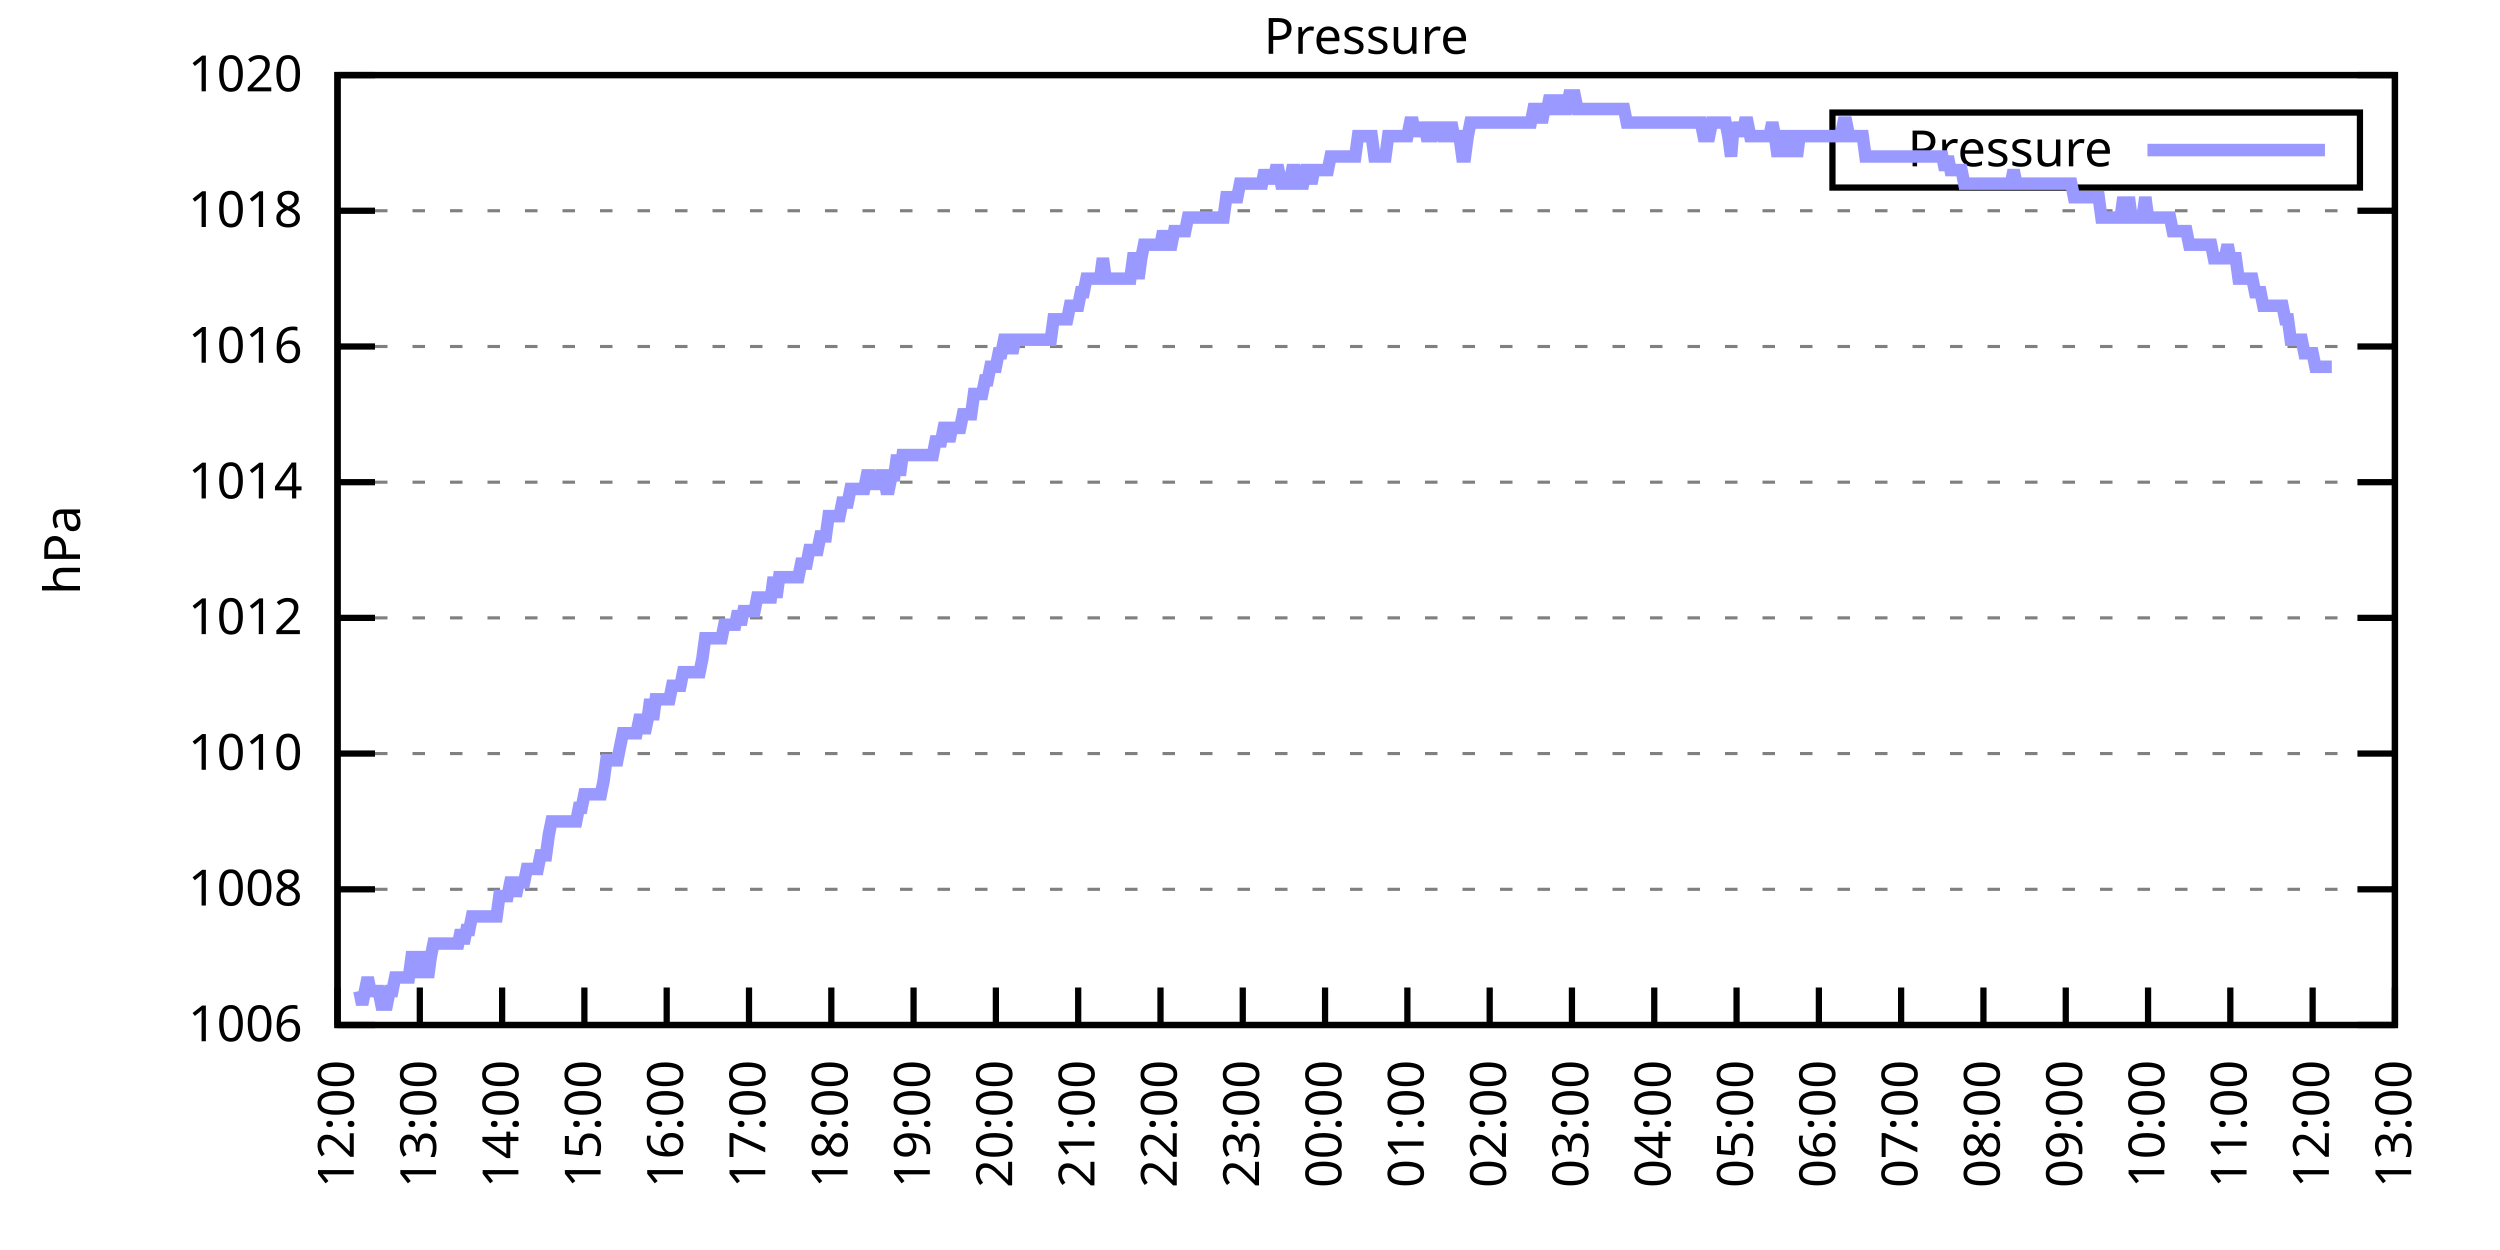
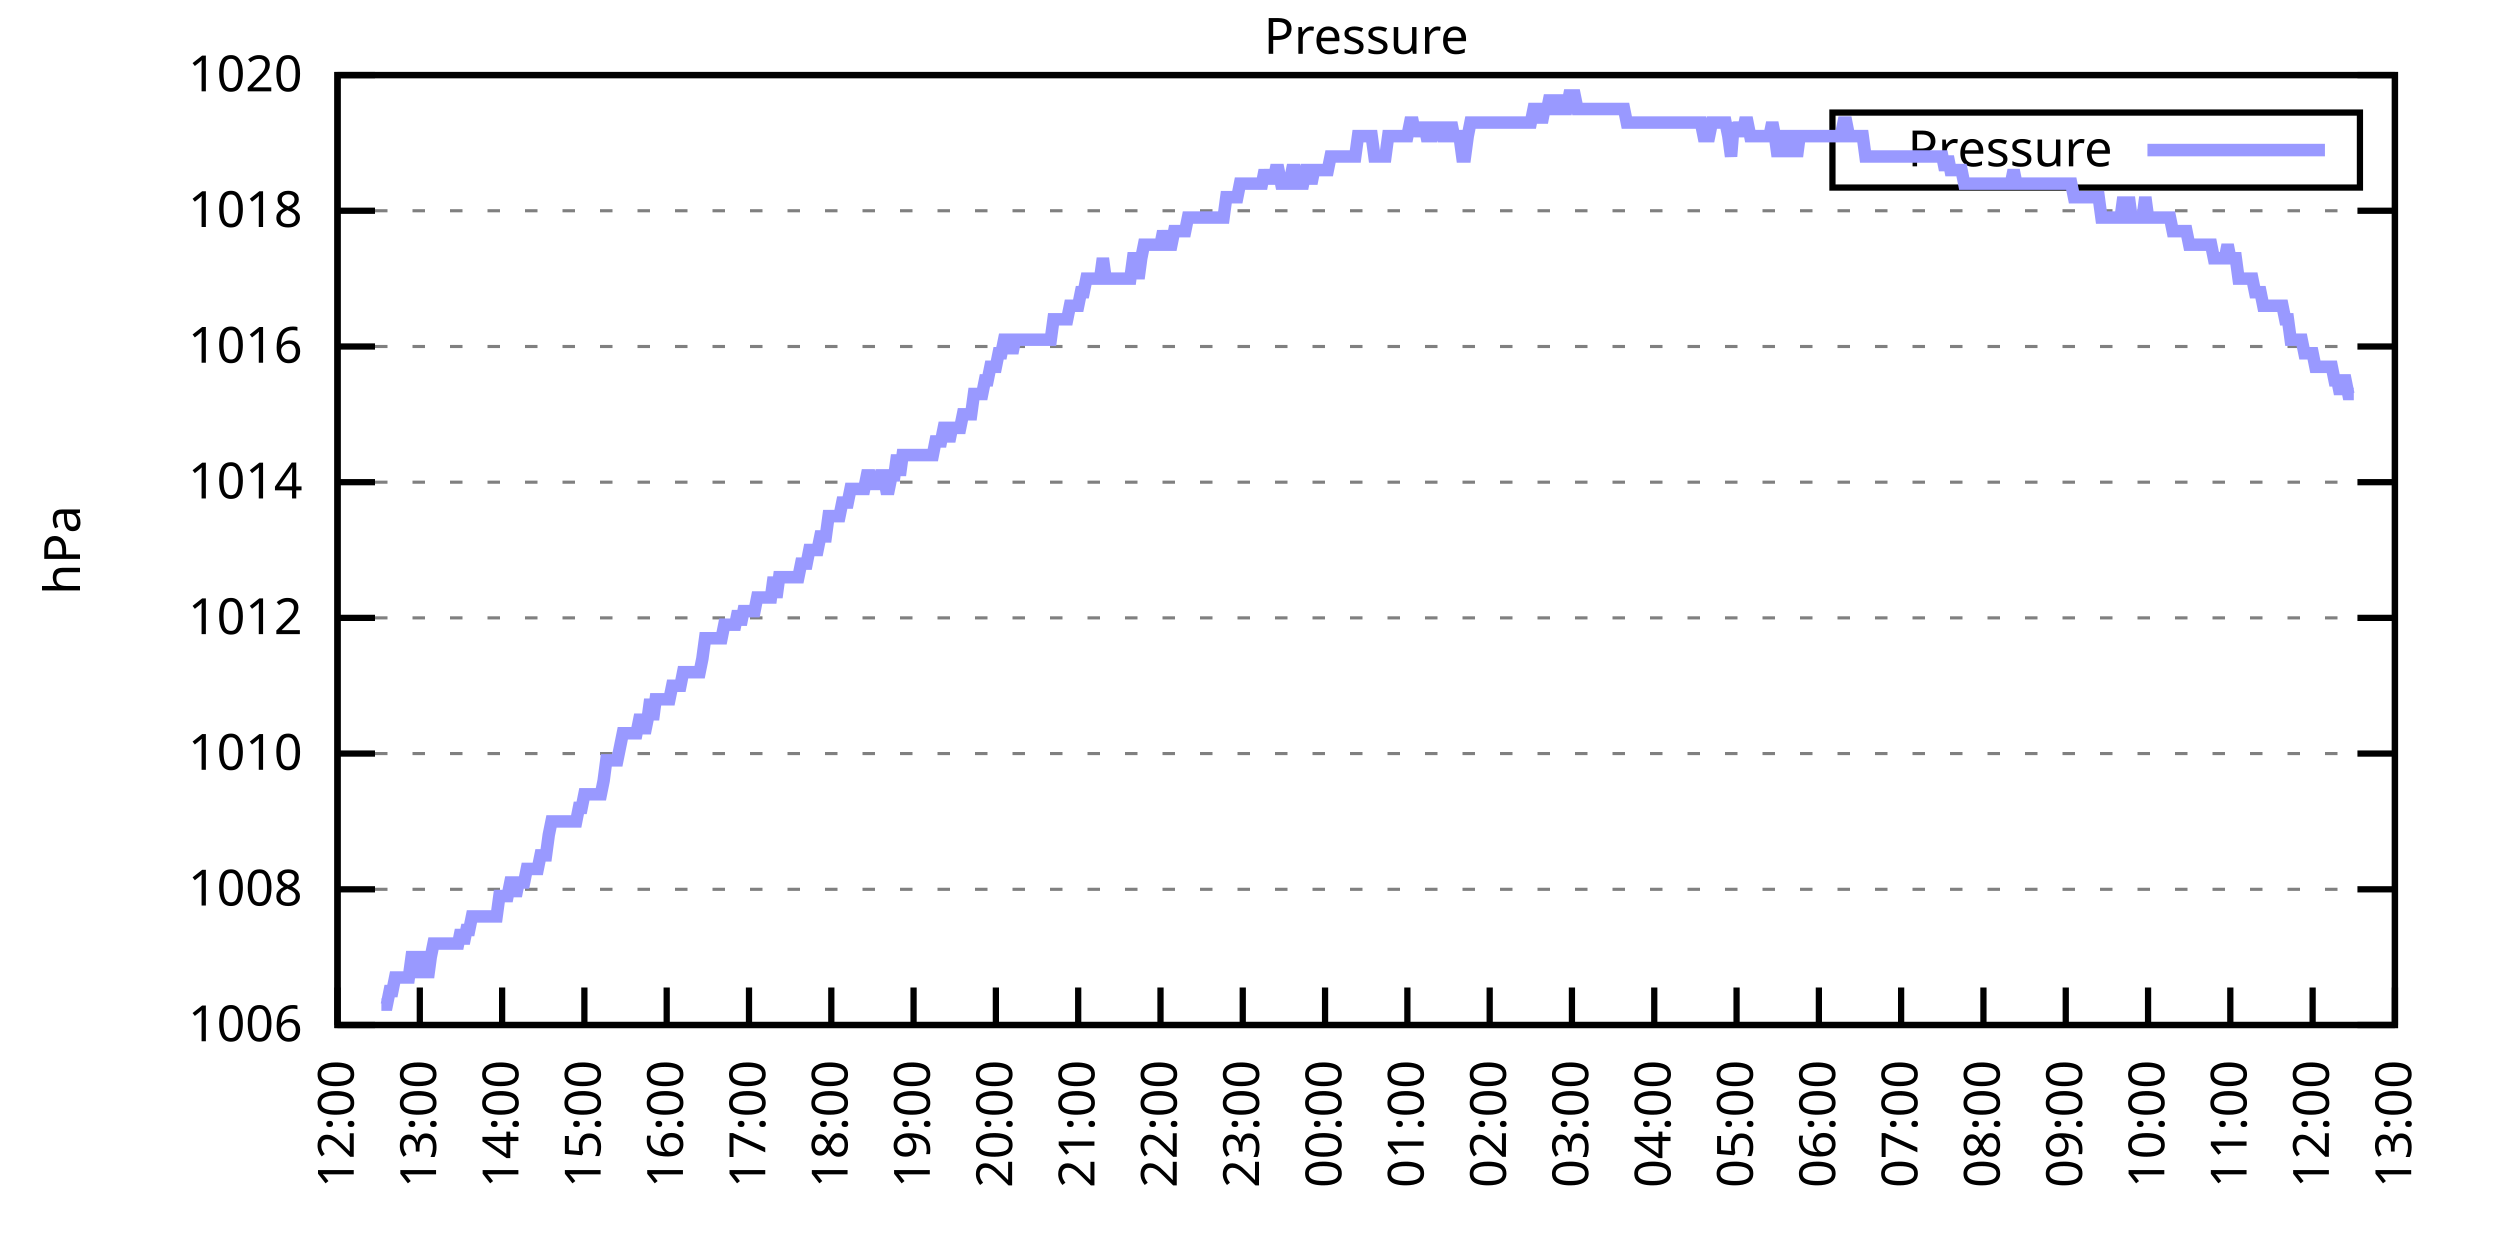
<svg xmlns="http://www.w3.org/2000/svg" xmlns:xlink="http://www.w3.org/1999/xlink" width="400" height="200" viewBox="0 0 400 200">
  <g id="gnuplot_canvas">
    <rect x="0" y="0" width="400" height="200" fill="none" />
    <defs>
      <circle id="gpDot" r="0.5" stroke-width="0.5" stroke="currentColor" />
      <path id="gpPt0" stroke-width="0.333" stroke="currentColor" d="M-1,0 h2 M0,-1 v2" />
      <path id="gpPt1" stroke-width="0.333" stroke="currentColor" d="M-1,-1 L1,1 M1,-1 L-1,1" />
      <path id="gpPt2" stroke-width="0.333" stroke="currentColor" d="M-1,0 L1,0 M0,-1 L0,1 M-1,-1 L1,1 M-1,1 L1,-1" />
      <rect id="gpPt3" stroke-width="0.333" stroke="currentColor" x="-1" y="-1" width="2" height="2" />
      <rect id="gpPt4" stroke-width="0.333" stroke="currentColor" fill="currentColor" x="-1" y="-1" width="2" height="2" />
      <circle id="gpPt5" stroke-width="0.333" stroke="currentColor" cx="0" cy="0" r="1" />
      <use xlink:href="#gpPt5" id="gpPt6" fill="currentColor" stroke="none" />
      <path id="gpPt7" stroke-width="0.333" stroke="currentColor" d="M0,-1.33 L-1.33,0.67 L1.33,0.67 z" />
      <use xlink:href="#gpPt7" id="gpPt8" fill="currentColor" stroke="none" />
      <use xlink:href="#gpPt7" id="gpPt9" stroke="currentColor" transform="rotate(180)" />
      <use xlink:href="#gpPt9" id="gpPt10" fill="currentColor" stroke="none" />
      <use xlink:href="#gpPt3" id="gpPt11" stroke="currentColor" transform="rotate(45)" />
      <use xlink:href="#gpPt11" id="gpPt12" fill="currentColor" stroke="none" />
      <path id="gpPt13" stroke-width="0.333" stroke="currentColor" d="M0,1.330 L1.265,0.411 L0.782,-1.067 L-0.782,-1.076 L-1.265,0.411 z" />
      <use xlink:href="#gpPt13" id="gpPt14" fill="currentColor" stroke="none" />
      <filter id="textbox" filterUnits="objectBoundingBox" x="0" y="0" height="1" width="1">
        <feFlood flood-color="white" flood-opacity="1" result="bgnd" />
        <feComposite in="SourceGraphic" in2="bgnd" operator="atop" />
      </filter>
      <filter id="greybox" filterUnits="objectBoundingBox" x="0" y="0" height="1" width="1">
        <feFlood flood-color="lightgrey" flood-opacity="1" result="grey" />
        <feComposite in="SourceGraphic" in2="grey" operator="atop" />
      </filter>
    </defs>
    <g fill="none" color="white" stroke="currentColor" stroke-width="1.00" stroke-linecap="butt" stroke-linejoin="miter">
</g>
    <g fill="none" color="black" stroke="currentColor" stroke-width="1.00" stroke-linecap="butt" stroke-linejoin="miter">
      <g stroke="none" shape-rendering="crispEdges">
        <polygon fill="rgb(255, 255, 255)" points="54.00,164.00 383.18,164.00 383.18,12.02 54.00,12.02 " />
      </g>
    </g>
    <g fill="none" color="black" stroke="currentColor" stroke-width="1.00" stroke-linecap="butt" stroke-linejoin="miter">
</g>
    <g fill="none" color="black" stroke="black" stroke-width="0.50" stroke-linecap="butt" stroke-linejoin="miter">
</g>
    <g fill="none" color="gray" stroke="currentColor" stroke-width="0.50" stroke-linecap="butt" stroke-linejoin="miter">
      <path stroke="gray" stroke-dasharray="2,4" class="gridline" d="M54.00,164.00 L383.19,164.00  " />
    </g>
    <g fill="none" color="gray" stroke="gray" stroke-width="1.00" stroke-linecap="butt" stroke-linejoin="miter">
</g>
    <g fill="none" color="black" stroke="currentColor" stroke-width="1.00" stroke-linecap="butt" stroke-linejoin="miter">
      <path stroke="black" d="M54.00,164.00 L60.00,164.00 M383.19,164.00 L377.19,164.00  " />
      <g transform="translate(48.40,166.60)" stroke="none" fill="black" font-family="Sans" font-size="8.00" text-anchor="end">
        <text>
          <tspan font-family="Sans"> 1006</tspan>
        </text>
      </g>
    </g>
    <g fill="none" color="black" stroke="currentColor" stroke-width="1.00" stroke-linecap="butt" stroke-linejoin="miter">
</g>
    <g fill="none" color="black" stroke="black" stroke-width="0.50" stroke-linecap="butt" stroke-linejoin="miter">
</g>
    <g fill="none" color="gray" stroke="currentColor" stroke-width="0.50" stroke-linecap="butt" stroke-linejoin="miter">
      <path stroke="gray" stroke-dasharray="2,4" class="gridline" d="M54.00,142.29 L383.19,142.29  " />
    </g>
    <g fill="none" color="gray" stroke="gray" stroke-width="1.00" stroke-linecap="butt" stroke-linejoin="miter">
</g>
    <g fill="none" color="black" stroke="currentColor" stroke-width="1.00" stroke-linecap="butt" stroke-linejoin="miter">
      <path stroke="black" d="M54.00,142.29 L60.00,142.29 M383.19,142.29 L377.19,142.29  " />
      <g transform="translate(48.40,144.89)" stroke="none" fill="black" font-family="Sans" font-size="8.00" text-anchor="end">
        <text>
          <tspan font-family="Sans"> 1008</tspan>
        </text>
      </g>
    </g>
    <g fill="none" color="black" stroke="currentColor" stroke-width="1.00" stroke-linecap="butt" stroke-linejoin="miter">
</g>
    <g fill="none" color="black" stroke="black" stroke-width="0.50" stroke-linecap="butt" stroke-linejoin="miter">
</g>
    <g fill="none" color="gray" stroke="currentColor" stroke-width="0.50" stroke-linecap="butt" stroke-linejoin="miter">
      <path stroke="gray" stroke-dasharray="2,4" class="gridline" d="M54.00,120.57 L383.19,120.57  " />
    </g>
    <g fill="none" color="gray" stroke="gray" stroke-width="1.00" stroke-linecap="butt" stroke-linejoin="miter">
</g>
    <g fill="none" color="black" stroke="currentColor" stroke-width="1.00" stroke-linecap="butt" stroke-linejoin="miter">
      <path stroke="black" d="M54.00,120.57 L60.00,120.57 M383.19,120.57 L377.19,120.57  " />
      <g transform="translate(48.40,123.17)" stroke="none" fill="black" font-family="Sans" font-size="8.00" text-anchor="end">
        <text>
          <tspan font-family="Sans"> 1010</tspan>
        </text>
      </g>
    </g>
    <g fill="none" color="black" stroke="currentColor" stroke-width="1.00" stroke-linecap="butt" stroke-linejoin="miter">
</g>
    <g fill="none" color="black" stroke="black" stroke-width="0.50" stroke-linecap="butt" stroke-linejoin="miter">
</g>
    <g fill="none" color="gray" stroke="currentColor" stroke-width="0.50" stroke-linecap="butt" stroke-linejoin="miter">
      <path stroke="gray" stroke-dasharray="2,4" class="gridline" d="M54.00,98.86 L383.19,98.86  " />
    </g>
    <g fill="none" color="gray" stroke="gray" stroke-width="1.00" stroke-linecap="butt" stroke-linejoin="miter">
</g>
    <g fill="none" color="black" stroke="currentColor" stroke-width="1.00" stroke-linecap="butt" stroke-linejoin="miter">
      <path stroke="black" d="M54.00,98.86 L60.00,98.86 M383.19,98.86 L377.19,98.86  " />
      <g transform="translate(48.40,101.46)" stroke="none" fill="black" font-family="Sans" font-size="8.00" text-anchor="end">
        <text>
          <tspan font-family="Sans"> 1012</tspan>
        </text>
      </g>
    </g>
    <g fill="none" color="black" stroke="currentColor" stroke-width="1.00" stroke-linecap="butt" stroke-linejoin="miter">
</g>
    <g fill="none" color="black" stroke="black" stroke-width="0.50" stroke-linecap="butt" stroke-linejoin="miter">
</g>
    <g fill="none" color="gray" stroke="currentColor" stroke-width="0.50" stroke-linecap="butt" stroke-linejoin="miter">
      <path stroke="gray" stroke-dasharray="2,4" class="gridline" d="M54.00,77.15 L383.19,77.15  " />
    </g>
    <g fill="none" color="gray" stroke="gray" stroke-width="1.00" stroke-linecap="butt" stroke-linejoin="miter">
</g>
    <g fill="none" color="black" stroke="currentColor" stroke-width="1.00" stroke-linecap="butt" stroke-linejoin="miter">
      <path stroke="black" d="M54.00,77.15 L60.00,77.15 M383.19,77.15 L377.19,77.15  " />
      <g transform="translate(48.40,79.75)" stroke="none" fill="black" font-family="Sans" font-size="8.00" text-anchor="end">
        <text>
          <tspan font-family="Sans"> 1014</tspan>
        </text>
      </g>
    </g>
    <g fill="none" color="black" stroke="currentColor" stroke-width="1.00" stroke-linecap="butt" stroke-linejoin="miter">
</g>
    <g fill="none" color="black" stroke="black" stroke-width="0.50" stroke-linecap="butt" stroke-linejoin="miter">
</g>
    <g fill="none" color="gray" stroke="currentColor" stroke-width="0.50" stroke-linecap="butt" stroke-linejoin="miter">
      <path stroke="gray" stroke-dasharray="2,4" class="gridline" d="M54.00,55.44 L383.19,55.44  " />
    </g>
    <g fill="none" color="gray" stroke="gray" stroke-width="1.00" stroke-linecap="butt" stroke-linejoin="miter">
</g>
    <g fill="none" color="black" stroke="currentColor" stroke-width="1.00" stroke-linecap="butt" stroke-linejoin="miter">
      <path stroke="black" d="M54.00,55.44 L60.00,55.44 M383.19,55.44 L377.19,55.44  " />
      <g transform="translate(48.40,58.04)" stroke="none" fill="black" font-family="Sans" font-size="8.00" text-anchor="end">
        <text>
          <tspan font-family="Sans"> 1016</tspan>
        </text>
      </g>
    </g>
    <g fill="none" color="black" stroke="currentColor" stroke-width="1.00" stroke-linecap="butt" stroke-linejoin="miter">
</g>
    <g fill="none" color="black" stroke="black" stroke-width="0.50" stroke-linecap="butt" stroke-linejoin="miter">
</g>
    <g fill="none" color="gray" stroke="currentColor" stroke-width="0.50" stroke-linecap="butt" stroke-linejoin="miter">
      <path stroke="gray" stroke-dasharray="2,4" class="gridline" d="M54.00,33.72 L383.19,33.72  " />
    </g>
    <g fill="none" color="gray" stroke="gray" stroke-width="1.00" stroke-linecap="butt" stroke-linejoin="miter">
</g>
    <g fill="none" color="black" stroke="currentColor" stroke-width="1.00" stroke-linecap="butt" stroke-linejoin="miter">
      <path stroke="black" d="M54.00,33.72 L60.00,33.72 M383.19,33.72 L377.19,33.72  " />
      <g transform="translate(48.40,36.32)" stroke="none" fill="black" font-family="Sans" font-size="8.00" text-anchor="end">
        <text>
          <tspan font-family="Sans"> 1018</tspan>
        </text>
      </g>
    </g>
    <g fill="none" color="black" stroke="currentColor" stroke-width="1.00" stroke-linecap="butt" stroke-linejoin="miter">
</g>
    <g fill="none" color="black" stroke="black" stroke-width="0.50" stroke-linecap="butt" stroke-linejoin="miter">
</g>
    <g fill="none" color="gray" stroke="currentColor" stroke-width="0.50" stroke-linecap="butt" stroke-linejoin="miter">
      <path stroke="gray" stroke-dasharray="2,4" class="gridline" d="M54.00,12.01 L383.19,12.01  " />
    </g>
    <g fill="none" color="gray" stroke="gray" stroke-width="1.00" stroke-linecap="butt" stroke-linejoin="miter">
</g>
    <g fill="none" color="black" stroke="currentColor" stroke-width="1.00" stroke-linecap="butt" stroke-linejoin="miter">
      <path stroke="black" d="M54.00,12.01 L60.00,12.01 M383.19,12.01 L377.19,12.01  " />
      <g transform="translate(48.40,14.61)" stroke="none" fill="black" font-family="Sans" font-size="8.00" text-anchor="end">
        <text>
          <tspan font-family="Sans"> 1020</tspan>
        </text>
      </g>
    </g>
    <g fill="none" color="black" stroke="currentColor" stroke-width="1.00" stroke-linecap="butt" stroke-linejoin="miter">
      <path stroke="black" d="M54.00,164.00 L54.00,158.00  " />
      <g transform="translate(56.60,169.60) rotate(270.00)" stroke="none" fill="black" font-family="Sans" font-size="8.00" text-anchor="end">
        <text>
          <tspan font-family="Sans">12:00</tspan>
        </text>
      </g>
    </g>
    <g fill="none" color="black" stroke="currentColor" stroke-width="1.00" stroke-linecap="butt" stroke-linejoin="miter">
      <path stroke="black" d="M67.17,164.00 L67.17,158.00  " />
      <g transform="translate(69.77,169.60) rotate(270.00)" stroke="none" fill="black" font-family="Sans" font-size="8.00" text-anchor="end">
        <text>
          <tspan font-family="Sans">13:00</tspan>
        </text>
      </g>
    </g>
    <g fill="none" color="black" stroke="currentColor" stroke-width="1.00" stroke-linecap="butt" stroke-linejoin="miter">
      <path stroke="black" d="M80.34,164.00 L80.34,158.00  " />
      <g transform="translate(82.94,169.60) rotate(270.00)" stroke="none" fill="black" font-family="Sans" font-size="8.00" text-anchor="end">
        <text>
          <tspan font-family="Sans">14:00</tspan>
        </text>
      </g>
    </g>
    <g fill="none" color="black" stroke="currentColor" stroke-width="1.00" stroke-linecap="butt" stroke-linejoin="miter">
      <path stroke="black" d="M93.50,164.00 L93.50,158.00  " />
      <g transform="translate(96.10,169.60) rotate(270.00)" stroke="none" fill="black" font-family="Sans" font-size="8.00" text-anchor="end">
        <text>
          <tspan font-family="Sans">15:00</tspan>
        </text>
      </g>
    </g>
    <g fill="none" color="black" stroke="currentColor" stroke-width="1.00" stroke-linecap="butt" stroke-linejoin="miter">
      <path stroke="black" d="M106.67,164.00 L106.67,158.00  " />
      <g transform="translate(109.27,169.60) rotate(270.00)" stroke="none" fill="black" font-family="Sans" font-size="8.00" text-anchor="end">
        <text>
          <tspan font-family="Sans">16:00</tspan>
        </text>
      </g>
    </g>
    <g fill="none" color="black" stroke="currentColor" stroke-width="1.00" stroke-linecap="butt" stroke-linejoin="miter">
      <path stroke="black" d="M119.84,164.00 L119.84,158.00  " />
      <g transform="translate(122.44,169.60) rotate(270.00)" stroke="none" fill="black" font-family="Sans" font-size="8.00" text-anchor="end">
        <text>
          <tspan font-family="Sans">17:00</tspan>
        </text>
      </g>
    </g>
    <g fill="none" color="black" stroke="currentColor" stroke-width="1.00" stroke-linecap="butt" stroke-linejoin="miter">
      <path stroke="black" d="M133.01,164.00 L133.01,158.00  " />
      <g transform="translate(135.61,169.60) rotate(270.00)" stroke="none" fill="black" font-family="Sans" font-size="8.00" text-anchor="end">
        <text>
          <tspan font-family="Sans">18:00</tspan>
        </text>
      </g>
    </g>
    <g fill="none" color="black" stroke="currentColor" stroke-width="1.00" stroke-linecap="butt" stroke-linejoin="miter">
      <path stroke="black" d="M146.17,164.00 L146.17,158.00  " />
      <g transform="translate(148.77,169.60) rotate(270.00)" stroke="none" fill="black" font-family="Sans" font-size="8.00" text-anchor="end">
        <text>
          <tspan font-family="Sans">19:00</tspan>
        </text>
      </g>
    </g>
    <g fill="none" color="black" stroke="currentColor" stroke-width="1.00" stroke-linecap="butt" stroke-linejoin="miter">
      <path stroke="black" d="M159.34,164.00 L159.34,158.00  " />
      <g transform="translate(161.94,169.60) rotate(270.00)" stroke="none" fill="black" font-family="Sans" font-size="8.00" text-anchor="end">
        <text>
          <tspan font-family="Sans">20:00</tspan>
        </text>
      </g>
    </g>
    <g fill="none" color="black" stroke="currentColor" stroke-width="1.00" stroke-linecap="butt" stroke-linejoin="miter">
      <path stroke="black" d="M172.51,164.00 L172.51,158.00  " />
      <g transform="translate(175.11,169.60) rotate(270.00)" stroke="none" fill="black" font-family="Sans" font-size="8.00" text-anchor="end">
        <text>
          <tspan font-family="Sans">21:00</tspan>
        </text>
      </g>
    </g>
    <g fill="none" color="black" stroke="currentColor" stroke-width="1.00" stroke-linecap="butt" stroke-linejoin="miter">
      <path stroke="black" d="M185.68,164.00 L185.68,158.00  " />
      <g transform="translate(188.28,169.60) rotate(270.00)" stroke="none" fill="black" font-family="Sans" font-size="8.00" text-anchor="end">
        <text>
          <tspan font-family="Sans">22:00</tspan>
        </text>
      </g>
    </g>
    <g fill="none" color="black" stroke="currentColor" stroke-width="1.00" stroke-linecap="butt" stroke-linejoin="miter">
      <path stroke="black" d="M198.84,164.00 L198.84,158.00  " />
      <g transform="translate(201.44,169.60) rotate(270.00)" stroke="none" fill="black" font-family="Sans" font-size="8.00" text-anchor="end">
        <text>
          <tspan font-family="Sans">23:00</tspan>
        </text>
      </g>
    </g>
    <g fill="none" color="black" stroke="currentColor" stroke-width="1.00" stroke-linecap="butt" stroke-linejoin="miter">
      <path stroke="black" d="M212.01,164.00 L212.01,158.00  " />
      <g transform="translate(214.61,169.60) rotate(270.00)" stroke="none" fill="black" font-family="Sans" font-size="8.00" text-anchor="end">
        <text>
          <tspan font-family="Sans">00:00</tspan>
        </text>
      </g>
    </g>
    <g fill="none" color="black" stroke="currentColor" stroke-width="1.00" stroke-linecap="butt" stroke-linejoin="miter">
      <path stroke="black" d="M225.18,164.00 L225.18,158.00  " />
      <g transform="translate(227.78,169.60) rotate(270.00)" stroke="none" fill="black" font-family="Sans" font-size="8.00" text-anchor="end">
        <text>
          <tspan font-family="Sans">01:00</tspan>
        </text>
      </g>
    </g>
    <g fill="none" color="black" stroke="currentColor" stroke-width="1.00" stroke-linecap="butt" stroke-linejoin="miter">
      <path stroke="black" d="M238.35,164.00 L238.35,158.00  " />
      <g transform="translate(240.95,169.60) rotate(270.00)" stroke="none" fill="black" font-family="Sans" font-size="8.00" text-anchor="end">
        <text>
          <tspan font-family="Sans">02:00</tspan>
        </text>
      </g>
    </g>
    <g fill="none" color="black" stroke="currentColor" stroke-width="1.00" stroke-linecap="butt" stroke-linejoin="miter">
      <path stroke="black" d="M251.51,164.00 L251.51,158.00  " />
      <g transform="translate(254.11,169.60) rotate(270.00)" stroke="none" fill="black" font-family="Sans" font-size="8.00" text-anchor="end">
        <text>
          <tspan font-family="Sans">03:00</tspan>
        </text>
      </g>
    </g>
    <g fill="none" color="black" stroke="currentColor" stroke-width="1.00" stroke-linecap="butt" stroke-linejoin="miter">
      <path stroke="black" d="M264.68,164.00 L264.68,158.00  " />
      <g transform="translate(267.28,169.60) rotate(270.00)" stroke="none" fill="black" font-family="Sans" font-size="8.00" text-anchor="end">
        <text>
          <tspan font-family="Sans">04:00</tspan>
        </text>
      </g>
    </g>
    <g fill="none" color="black" stroke="currentColor" stroke-width="1.00" stroke-linecap="butt" stroke-linejoin="miter">
      <path stroke="black" d="M277.85,164.00 L277.85,158.00  " />
      <g transform="translate(280.45,169.60) rotate(270.00)" stroke="none" fill="black" font-family="Sans" font-size="8.00" text-anchor="end">
        <text>
          <tspan font-family="Sans">05:00</tspan>
        </text>
      </g>
    </g>
    <g fill="none" color="black" stroke="currentColor" stroke-width="1.00" stroke-linecap="butt" stroke-linejoin="miter">
      <path stroke="black" d="M291.02,164.00 L291.02,158.00  " />
      <g transform="translate(293.62,169.60) rotate(270.00)" stroke="none" fill="black" font-family="Sans" font-size="8.00" text-anchor="end">
        <text>
          <tspan font-family="Sans">06:00</tspan>
        </text>
      </g>
    </g>
    <g fill="none" color="black" stroke="currentColor" stroke-width="1.00" stroke-linecap="butt" stroke-linejoin="miter">
      <path stroke="black" d="M304.18,164.00 L304.18,158.00  " />
      <g transform="translate(306.78,169.60) rotate(270.00)" stroke="none" fill="black" font-family="Sans" font-size="8.00" text-anchor="end">
        <text>
          <tspan font-family="Sans">07:00</tspan>
        </text>
      </g>
    </g>
    <g fill="none" color="black" stroke="currentColor" stroke-width="1.00" stroke-linecap="butt" stroke-linejoin="miter">
      <path stroke="black" d="M317.35,164.00 L317.35,158.00  " />
      <g transform="translate(319.95,169.60) rotate(270.00)" stroke="none" fill="black" font-family="Sans" font-size="8.00" text-anchor="end">
        <text>
          <tspan font-family="Sans">08:00</tspan>
        </text>
      </g>
    </g>
    <g fill="none" color="black" stroke="currentColor" stroke-width="1.00" stroke-linecap="butt" stroke-linejoin="miter">
      <path stroke="black" d="M330.52,164.00 L330.52,158.00  " />
      <g transform="translate(333.12,169.60) rotate(270.00)" stroke="none" fill="black" font-family="Sans" font-size="8.00" text-anchor="end">
        <text>
          <tspan font-family="Sans">09:00</tspan>
        </text>
      </g>
    </g>
    <g fill="none" color="black" stroke="currentColor" stroke-width="1.00" stroke-linecap="butt" stroke-linejoin="miter">
      <path stroke="black" d="M343.69,164.00 L343.69,158.00  " />
      <g transform="translate(346.29,169.60) rotate(270.00)" stroke="none" fill="black" font-family="Sans" font-size="8.00" text-anchor="end">
        <text>
          <tspan font-family="Sans">10:00</tspan>
        </text>
      </g>
    </g>
    <g fill="none" color="black" stroke="currentColor" stroke-width="1.00" stroke-linecap="butt" stroke-linejoin="miter">
      <path stroke="black" d="M356.85,164.00 L356.85,158.00  " />
      <g transform="translate(359.45,169.60) rotate(270.00)" stroke="none" fill="black" font-family="Sans" font-size="8.00" text-anchor="end">
        <text>
          <tspan font-family="Sans">11:00</tspan>
        </text>
      </g>
    </g>
    <g fill="none" color="black" stroke="currentColor" stroke-width="1.00" stroke-linecap="butt" stroke-linejoin="miter">
      <path stroke="black" d="M370.02,164.00 L370.02,158.00  " />
      <g transform="translate(372.62,169.60) rotate(270.00)" stroke="none" fill="black" font-family="Sans" font-size="8.00" text-anchor="end">
        <text>
          <tspan font-family="Sans">12:00</tspan>
        </text>
      </g>
    </g>
    <g fill="none" color="black" stroke="currentColor" stroke-width="1.00" stroke-linecap="butt" stroke-linejoin="miter">
      <path stroke="black" d="M383.19,164.00 L383.19,158.00  " />
      <g transform="translate(385.79,169.60) rotate(270.00)" stroke="none" fill="black" font-family="Sans" font-size="8.00" text-anchor="end">
        <text>
          <tspan font-family="Sans">13:00</tspan>
        </text>
      </g>
    </g>
    <g fill="none" color="black" stroke="currentColor" stroke-width="1.00" stroke-linecap="butt" stroke-linejoin="miter">
</g>
    <g fill="none" color="black" stroke="currentColor" stroke-width="1.00" stroke-linecap="butt" stroke-linejoin="miter">
      <path stroke="black" d="M54.00,12.01 L54.00,164.00 L383.19,164.00 L383.19,12.01 L54.00,12.01 Z  " />
    </g>
    <g fill="none" color="black" stroke="currentColor" stroke-width="1.00" stroke-linecap="butt" stroke-linejoin="miter">
</g>
    <g fill="none" color="black" stroke="currentColor" stroke-width="1.00" stroke-linecap="butt" stroke-linejoin="miter">
      <path stroke="black" d="M293.19,30.01 L293.19,18.01 L377.59,18.01 L377.59,30.01 L293.19,30.01 Z  " />
    </g>
    <g id="Pressure_plot_1">
      <g fill="none" color="white" stroke="black" stroke-width="2.00" stroke-linecap="butt" stroke-linejoin="miter">
</g>
      <g fill="none" color="black" stroke="currentColor" stroke-width="2.00" stroke-linecap="butt" stroke-linejoin="miter">
        <g transform="translate(337.99,26.61)" stroke="none" fill="black" font-family="Sans" font-size="8.00" text-anchor="end">
          <text>
            <tspan font-family="Sans">Pressure</tspan>
          </text>
        </g>
      </g>
      <g fill="none" color="black" stroke="currentColor" stroke-width="2.00" stroke-linecap="butt" stroke-linejoin="miter">
-         <path stroke="rgb(153, 153, 255)" d="M343.59,24.01 L371.99,24.01 M57.51,158.57 L57.95,160.74 L58.39,158.57 L58.83,156.40 L59.27,158.57 L59.71,158.57   L60.14,158.57 L60.58,158.57 L61.02,160.74 L61.46,160.74 L61.90,160.74 L62.34,158.57 L62.78,158.57 L63.22,156.40   L63.66,156.40 L64.10,156.40 L64.53,156.40 L64.97,156.40 L65.41,156.40 L65.85,153.14 L66.29,153.14 L66.73,156.40   L67.17,153.14 L67.61,153.14 L68.05,153.14 L68.48,156.40 L68.92,153.14 L69.36,150.97 L69.80,150.97 L70.24,150.97   L70.68,150.97 L71.12,150.97 L71.56,150.97 L72.00,150.97 L72.43,150.97 L72.87,150.97 L73.31,150.97 L73.75,148.80   L74.19,150.97 L74.63,148.80 L75.07,148.80 L75.51,146.63 L75.95,146.63 L76.38,146.63 L76.82,146.63 L77.26,146.63   L77.70,146.63 L78.14,146.63 L78.58,146.63 L79.02,146.63 L79.46,146.63 L79.90,143.37 L80.34,143.37 L80.77,143.37   L81.21,143.37 L81.65,141.20 L82.09,141.20 L82.53,143.37 L82.97,141.20 L83.41,141.20 L83.85,141.20 L84.29,139.03   L84.72,139.03 L85.16,139.03 L85.60,139.03 L86.04,139.03 L86.48,136.86 L86.92,136.86 L87.36,136.86 L87.80,133.60   L88.24,131.43 L88.67,131.43 L89.11,131.43 L89.55,131.43 L89.99,131.43 L90.43,131.43 L90.87,131.43 L91.31,131.43   L91.75,131.43 L92.19,131.43 L92.62,129.26 L93.06,129.26 L93.50,127.09 L93.94,127.09 L94.38,127.09 L94.82,127.09   L95.26,127.09 L95.70,127.09 L96.14,127.09 L96.58,124.92 L97.01,121.66 L97.45,121.66 L97.89,121.66 L98.33,121.66   L98.77,121.66 L99.21,119.49 L99.65,117.32 L100.09,117.32 L100.53,117.32 L100.96,117.32 L101.40,117.32 L101.84,117.32   L102.28,115.15 L102.72,115.15 L103.16,117.32 L103.60,115.15 L104.04,111.89 L104.48,115.15 L104.91,111.89 L105.35,111.89   L105.79,111.89 L106.23,111.89 L106.67,111.89 L107.11,111.89 L107.55,109.72 L107.99,109.72 L108.43,109.72 L108.87,109.72   L109.30,107.55 L109.74,107.55 L110.18,107.55 L110.62,107.55 L111.06,107.55 L111.50,107.55 L111.94,107.55 L112.38,105.38   L112.82,102.12 L113.25,102.12 L113.69,102.12 L114.13,102.12 L114.57,102.12 L115.01,102.12 L115.45,102.12 L115.89,99.95   L116.33,99.95 L116.77,99.95 L117.20,99.95 L117.64,99.95 L118.08,97.78 L118.52,99.95 L118.96,97.78 L119.40,97.78   L119.84,97.78 L120.28,97.78 L120.72,97.78 L121.15,95.60 L121.59,95.60 L122.03,95.60 L122.47,95.60 L122.91,95.60   L123.35,95.60 L123.79,92.35 L124.23,95.60 L124.67,92.35 L125.11,92.35 L125.54,92.35 L125.98,92.35 L126.42,92.35   L126.86,92.35 L127.30,92.35 L127.74,92.35 L128.18,90.18 L128.62,90.18 L129.06,90.18 L129.49,88.00 L129.93,88.00   L130.37,88.00 L130.81,88.00 L131.25,85.83 L131.69,85.83 L132.13,85.83 L132.57,82.58 L133.01,82.58 L133.44,82.58   L133.88,82.58 L134.32,82.58 L134.76,80.41 L135.20,80.41 L135.64,80.41 L136.08,78.23 L136.52,78.23 L136.96,78.23   L137.39,78.23 L137.83,78.23 L138.27,78.23 L138.71,76.06 L139.15,76.06 L139.59,78.23 L140.03,76.06 L140.47,78.23   L140.91,76.06 L141.35,76.06 L141.78,78.23 L142.22,78.23 L142.66,76.06 L143.10,76.06 L143.54,72.81 L143.98,76.06   L144.42,72.81 L144.86,72.81 L145.30,72.81 L145.73,72.81 L146.17,72.81 L146.61,72.81 L147.05,72.81 L147.49,72.81   L147.93,72.81 L148.37,72.81 L148.81,72.81 L149.25,72.81 L149.68,70.63 L150.12,70.63 L150.56,70.63 L151.00,68.46   L151.44,68.46 L151.88,70.63 L152.32,68.46 L152.76,68.46 L153.20,68.46 L153.63,68.46 L154.07,66.29 L154.51,66.29   L154.95,66.29 L155.39,66.29 L155.83,63.04 L156.27,63.04 L156.71,63.04 L157.15,63.04 L157.59,60.86 L158.02,60.86   L158.46,58.69 L158.90,58.69 L159.34,58.69 L159.78,56.52 L160.22,56.52 L160.66,54.35 L161.10,54.35 L161.54,54.35   L161.97,56.52 L162.41,54.35 L162.85,54.35 L163.29,54.35 L163.73,54.35 L164.17,54.35 L164.61,54.35 L165.05,54.35   L165.49,54.35 L165.92,54.35 L166.36,54.35 L166.80,54.35 L167.24,54.35 L167.68,54.35 L168.12,54.35 L168.56,51.09   L169.00,51.09 L169.44,51.09 L169.87,51.09 L170.31,51.09 L170.75,51.09 L171.19,48.92 L171.63,48.92 L172.07,48.92   L172.51,48.92 L172.95,46.75 L173.39,46.75 L173.83,44.58 L174.26,44.58 L174.70,44.58 L175.14,44.58 L175.58,44.58   L176.02,44.58 L176.46,41.32 L176.90,44.58 L177.34,44.58 L177.78,44.58 L178.21,44.58 L178.65,44.58 L179.09,44.58   L179.53,44.58 L179.97,44.58 L180.41,44.58 L180.85,44.58 L181.29,41.32 L181.73,41.32 L182.16,44.58 L182.60,41.32   L183.04,39.15 L183.48,39.15 L183.92,39.15 L184.36,39.15 L184.80,39.15 L185.24,39.15 L185.68,39.15 L186.11,36.98   L186.55,39.15 L186.99,39.15 L187.43,39.15 L187.87,36.98 L188.31,36.98 L188.75,36.98 L189.19,36.98 L189.63,36.98   L190.07,34.81 L190.50,34.81 L190.94,34.81 L191.38,34.81 L191.82,34.81 L192.26,34.81 L192.70,34.81 L193.14,34.81   L193.58,34.81 L194.02,34.81 L194.45,34.81 L194.89,34.81 L195.33,34.81 L195.77,34.81 L196.21,31.55 L196.65,31.55   L197.09,31.55 L197.53,31.55 L197.97,31.55 L198.40,29.38 L198.84,29.38 L199.28,29.38 L199.72,29.38 L200.16,29.38   L200.60,29.38 L201.04,29.38 L201.48,29.38 L201.92,29.38 L202.35,27.21 L202.79,29.38 L203.23,27.21 L203.67,29.38   L204.11,27.21 L204.55,27.21 L204.99,29.38 L205.43,29.38 L205.87,29.38 L206.31,29.38 L206.74,27.21 L207.18,27.21   L207.62,29.38 L208.06,29.38 L208.50,29.38 L208.94,27.21 L209.38,27.21 L209.82,29.38 L210.26,27.21 L210.69,27.21   L211.13,27.21 L211.57,27.21 L212.01,27.21 L212.45,27.21 L212.89,25.04 L213.33,25.04 L213.77,25.04 L214.21,25.04   L214.64,25.04 L215.08,25.04 L215.52,25.04 L215.96,25.04 L216.40,25.04 L216.84,25.04 L217.28,21.78 L217.72,21.78   L218.16,21.78 L218.60,21.78 L219.03,21.78 L219.47,21.78 L219.91,25.04 L220.35,25.04 L220.79,25.04 L221.23,25.04   L221.67,25.04 L222.11,21.78 L222.55,21.78 L222.98,21.78 L223.42,21.78 L223.86,21.78 L224.30,21.78 L224.74,21.78   L225.18,21.78 L225.62,19.61 L226.06,19.61 L226.50,21.78 L226.93,19.61 L227.37,21.78 L227.81,19.61 L228.25,21.78   L228.69,21.78 L229.13,21.78 L229.57,19.61 L230.01,21.78 L230.45,19.61 L230.88,21.78 L231.32,21.78 L231.76,21.78   L232.20,19.61 L232.64,21.78 L233.08,21.78 L233.52,21.78 L233.96,25.04 L234.40,25.04 L234.84,21.78 L235.27,19.61   L235.71,19.61 L236.15,19.61 L236.59,19.61 L237.03,19.61 L237.47,19.61 L237.91,19.61 L238.35,19.61 L238.79,19.61   L239.22,19.61 L239.66,19.61 L240.10,19.61 L240.54,19.61 L240.98,19.61 L241.42,19.61 L241.86,19.61 L242.30,19.61   L242.74,19.61 L243.17,19.61 L243.61,19.61 L244.05,19.61 L244.49,19.61 L244.93,19.61 L245.37,17.44 L245.81,17.44   L246.25,17.44 L246.69,19.61 L247.12,17.44 L247.56,17.44 L248.00,15.27 L248.44,17.44 L248.88,17.44 L249.32,17.44   L249.76,15.27 L250.20,17.44 L250.64,17.44 L251.08,15.27 L251.51,15.27 L251.95,15.27 L252.39,17.44 L252.83,17.44   L253.27,17.44 L253.71,17.44 L254.15,17.44 L254.59,17.44 L255.03,17.44 L255.46,17.44 L255.90,17.44 L256.34,17.44   L256.78,17.44 L257.22,17.44 L257.66,17.44 L258.10,17.44 L258.54,17.44 L258.98,17.44 L259.41,17.44 L259.85,17.44   L260.29,19.61 L260.73,19.61 L261.17,19.61 L261.61,19.61 L262.05,19.61 L262.49,19.61 L262.93,19.61 L263.36,19.61   L263.80,19.61 L264.24,19.61 L264.68,19.61 L265.12,19.61 L265.56,19.61 L266.00,19.61 L266.44,19.61 L266.88,19.61   L267.32,19.61 L267.75,19.61 L268.19,19.61 L268.63,19.61 L269.07,19.61 L269.51,19.61 L269.95,19.61 L270.39,19.61   L270.83,19.61 L271.27,19.61 L271.70,19.61 L272.14,19.61 L272.58,21.78 L273.02,21.78 L273.46,21.78 L273.90,19.61   L274.34,19.61 L274.78,19.61 L275.22,19.61 L275.65,19.61 L276.09,19.61 L276.53,21.78 L276.97,25.04 L277.41,19.61   L277.85,21.78 L278.29,19.61 L278.73,21.78 L279.17,19.61 L279.60,19.61 L280.04,21.78 L280.48,21.78 L280.92,21.78   L281.36,21.78 L281.80,21.78 L282.24,21.78 L282.68,21.78 L283.12,21.78 L283.56,19.61 L283.99,21.78 L284.43,25.04   L284.87,21.78 L285.31,21.78 L285.75,21.78 L286.19,25.04 L286.63,21.78 L287.07,21.78 L287.51,25.04 L287.94,21.78   L288.38,21.78 L288.82,21.78 L289.26,21.78 L289.70,21.78 L290.14,21.78 L290.58,21.78 L291.02,21.78 L291.46,21.78   L291.89,21.78 L292.33,21.78 L292.77,21.78 L293.21,21.78 L293.65,21.78 L294.09,21.78 L294.53,21.78 L294.97,19.61   L295.41,19.61 L295.84,21.78 L296.28,21.78 L296.72,21.78 L297.16,21.78 L297.60,21.78 L298.04,21.78 L298.48,25.04   L298.92,25.04 L299.36,25.04 L299.80,25.04 L300.23,25.04 L300.67,25.04 L301.11,25.04 L301.55,25.04 L301.99,25.04   L302.43,25.04 L302.87,25.04 L303.31,25.04 L303.75,25.04 L304.18,25.04 L304.62,25.04 L305.06,25.04 L305.50,25.04   L305.94,25.04 L306.38,25.04 L306.82,25.04 L307.26,25.04 L307.70,25.04 L308.13,25.04 L308.57,25.04 L309.01,25.04   L309.45,25.04 L309.89,25.04 L310.33,25.04 L310.77,25.04 L311.21,27.21 L311.65,25.04 L312.08,27.21 L312.52,27.21   L312.96,27.21 L313.40,27.21 L313.84,27.21 L314.28,29.38 L314.72,29.38 L315.16,29.38 L315.60,29.38 L316.04,29.38   L316.47,29.38 L316.91,29.38 L317.35,29.38 L317.79,29.38 L318.23,29.38 L318.67,29.38 L319.11,29.38 L319.55,29.38   L319.99,29.38 L320.42,29.38 L320.86,29.38 L321.30,29.38 L321.74,29.38 L322.18,27.21 L322.62,29.38 L323.06,29.38   L323.50,29.38 L323.94,29.38 L324.37,29.38 L324.81,29.38 L325.25,29.38 L325.69,29.38 L326.13,29.38 L326.57,29.38   L327.01,29.38 L327.45,29.38 L327.89,29.38 L328.33,29.38 L328.76,29.38 L329.20,29.38 L329.64,29.38 L330.08,29.38   L330.52,29.38 L330.96,29.38 L331.40,29.38 L331.84,31.55 L332.28,31.55 L332.71,31.55 L333.15,31.55 L333.59,31.55   L334.03,31.55 L334.47,31.55 L334.91,31.55 L335.35,31.55 L335.79,31.55 L336.23,34.81 L336.66,34.81 L337.10,34.81   L337.54,34.81 L337.98,34.81 L338.42,34.81 L338.86,34.81 L339.30,34.81 L339.74,31.55 L340.18,34.81 L340.61,31.55   L341.05,34.81 L341.49,34.81 L341.93,34.81 L342.37,34.81 L342.81,34.81 L343.25,31.55 L343.69,34.81 L344.13,34.81   L344.57,34.81 L345.00,34.81 L345.44,34.81 L345.88,34.81 L346.32,34.81 L346.76,34.81 L347.20,34.81 L347.64,36.98   L348.08,36.98 L348.52,36.98 L348.95,36.98 L349.39,36.98 L349.83,36.98 L350.27,39.15 L350.71,39.15 L351.15,39.15   L351.59,39.15 L352.03,39.15 L352.47,39.15 L352.90,39.15 L353.34,39.15 L353.78,39.15 L354.22,41.32 L354.66,41.32   L355.10,41.32 L355.54,41.32 L355.98,41.32 L356.42,39.15 L356.85,41.32 L357.29,41.32 L357.73,41.32 L358.17,44.58   L358.61,44.58 L359.05,44.58 L359.49,44.58 L359.93,44.58 L360.37,44.58 L360.81,46.75 L361.24,46.75 L361.68,46.75   L362.12,48.92 L362.56,48.92 L363.00,48.92 L363.44,48.92 L363.88,48.92 L364.32,48.92 L364.76,48.92 L365.19,48.92   L365.63,51.09 L366.07,51.09 L366.51,54.35 L366.95,54.35 L367.39,54.35 L367.83,54.35 L368.27,54.35 L368.71,56.52   L369.14,56.52 L369.58,56.52 L370.02,56.52 L370.46,58.69 L370.90,58.69 L371.34,58.69 L371.78,58.69 L372.22,58.69   L372.66,58.69 L373.09,58.69  " />
+         <path stroke="rgb(153, 153, 255)" d="M343.59,24.01 L371.99,24.01 M61.02,160.74 L61.46,160.74 L61.90,160.74 L62.34,158.57 L62.78,158.57 L63.22,156.40   L63.66,156.40 L64.10,156.40 L64.53,156.40 L64.97,156.40 L65.41,156.40 L65.85,153.14 L66.29,153.14 L66.73,156.40   L67.17,153.14 L67.61,153.14 L68.05,153.14 L68.48,156.40 L68.92,153.14 L69.36,150.97 L69.80,150.97 L70.24,150.97   L70.68,150.97 L71.12,150.97 L71.56,150.97 L72.00,150.97 L72.43,150.97 L72.87,150.97 L73.31,150.97 L73.75,148.80   L74.19,150.97 L74.63,148.80 L75.07,148.80 L75.51,146.63 L75.95,146.63 L76.38,146.63 L76.82,146.63 L77.26,146.63   L77.70,146.63 L78.14,146.63 L78.58,146.63 L79.02,146.63 L79.46,146.63 L79.90,143.37 L80.34,143.37 L80.77,143.37   L81.21,143.37 L81.65,141.20 L82.09,141.20 L82.53,143.37 L82.97,141.20 L83.41,141.20 L83.85,141.20 L84.29,139.03   L84.72,139.03 L85.16,139.03 L85.60,139.03 L86.04,139.03 L86.48,136.86 L86.92,136.86 L87.36,136.86 L87.80,133.60   L88.24,131.43 L88.67,131.43 L89.11,131.43 L89.55,131.43 L89.99,131.43 L90.43,131.43 L90.87,131.43 L91.31,131.43   L91.75,131.43 L92.19,131.43 L92.62,129.26 L93.06,129.26 L93.50,127.09 L93.94,127.09 L94.38,127.09 L94.82,127.09   L95.26,127.09 L95.70,127.09 L96.14,127.09 L96.58,124.92 L97.01,121.66 L97.45,121.66 L97.89,121.66 L98.33,121.66   L98.77,121.66 L99.21,119.49 L99.65,117.32 L100.09,117.32 L100.53,117.32 L100.96,117.32 L101.40,117.32 L101.84,117.32   L102.28,115.15 L102.72,115.15 L103.16,117.32 L103.60,115.15 L104.04,111.89 L104.48,115.15 L104.91,111.89 L105.35,111.89   L105.79,111.89 L106.23,111.89 L106.67,111.89 L107.11,111.89 L107.55,109.72 L107.99,109.72 L108.43,109.72 L108.87,109.72   L109.30,107.55 L109.74,107.55 L110.18,107.55 L110.62,107.55 L111.06,107.55 L111.50,107.55 L111.94,107.55 L112.38,105.38   L112.82,102.12 L113.25,102.12 L113.69,102.12 L114.13,102.12 L114.57,102.12 L115.01,102.12 L115.45,102.12 L115.89,99.95   L116.33,99.95 L116.77,99.95 L117.20,99.95 L117.64,99.95 L118.08,97.78 L118.52,99.95 L118.96,97.78 L119.40,97.78   L119.84,97.78 L120.28,97.78 L120.72,97.78 L121.15,95.60 L121.59,95.60 L122.03,95.60 L122.47,95.60 L122.91,95.60   L123.35,95.60 L123.79,92.35 L124.23,95.60 L124.67,92.35 L125.11,92.35 L125.54,92.35 L125.98,92.35 L126.42,92.35   L126.86,92.35 L127.30,92.35 L127.74,92.35 L128.18,90.18 L128.62,90.18 L129.06,90.18 L129.49,88.00 L129.93,88.00   L130.37,88.00 L130.81,88.00 L131.25,85.83 L131.69,85.83 L132.13,85.83 L132.57,82.58 L133.01,82.58 L133.44,82.58   L133.88,82.58 L134.32,82.58 L134.76,80.41 L135.20,80.41 L135.64,80.41 L136.08,78.23 L136.52,78.23 L136.96,78.23   L137.39,78.23 L137.83,78.23 L138.27,78.23 L138.71,76.06 L139.15,76.06 L139.59,78.23 L140.03,76.06 L140.47,78.23   L140.91,76.06 L141.35,76.06 L141.78,78.23 L142.22,78.23 L142.66,76.06 L143.10,76.06 L143.54,72.81 L143.98,76.06   L144.42,72.81 L144.86,72.81 L145.30,72.81 L145.73,72.81 L146.17,72.81 L146.61,72.81 L147.05,72.81 L147.49,72.81   L147.93,72.81 L148.37,72.81 L148.81,72.81 L149.25,72.81 L149.68,70.63 L150.12,70.63 L150.56,70.63 L151.00,68.46   L151.44,68.46 L151.88,70.63 L152.32,68.46 L152.76,68.46 L153.20,68.46 L153.63,68.46 L154.07,66.29 L154.51,66.29   L154.95,66.29 L155.39,66.29 L155.83,63.04 L156.27,63.04 L156.71,63.04 L157.15,63.04 L157.59,60.86 L158.02,60.86   L158.46,58.69 L158.90,58.69 L159.34,58.69 L159.78,56.52 L160.22,56.52 L160.66,54.35 L161.10,54.35 L161.54,54.35   L161.97,56.52 L162.41,54.35 L162.85,54.35 L163.29,54.35 L163.73,54.35 L164.17,54.35 L164.61,54.35 L165.05,54.35   L165.49,54.35 L165.92,54.35 L166.36,54.35 L166.80,54.35 L167.24,54.35 L167.68,54.35 L168.12,54.35 L168.56,51.09   L169.00,51.09 L169.44,51.09 L169.87,51.09 L170.31,51.09 L170.75,51.09 L171.19,48.92 L171.63,48.92 L172.07,48.92   L172.51,48.92 L172.95,46.75 L173.39,46.75 L173.83,44.58 L174.26,44.58 L174.70,44.58 L175.14,44.58 L175.58,44.58   L176.02,44.58 L176.46,41.32 L176.90,44.58 L177.34,44.58 L177.78,44.58 L178.21,44.58 L178.65,44.58 L179.09,44.58   L179.53,44.58 L179.97,44.58 L180.41,44.58 L180.85,44.58 L181.29,41.32 L181.73,41.32 L182.16,44.58 L182.60,41.32   L183.04,39.15 L183.48,39.15 L183.92,39.15 L184.36,39.15 L184.80,39.15 L185.24,39.15 L185.68,39.15 L186.11,36.98   L186.55,39.15 L186.99,39.15 L187.43,39.15 L187.87,36.98 L188.31,36.98 L188.75,36.98 L189.19,36.98 L189.63,36.98   L190.07,34.81 L190.50,34.81 L190.94,34.81 L191.38,34.81 L191.82,34.81 L192.26,34.81 L192.70,34.81 L193.14,34.81   L193.58,34.81 L194.02,34.81 L194.45,34.81 L194.89,34.81 L195.33,34.81 L195.77,34.81 L196.21,31.55 L196.65,31.55   L197.09,31.55 L197.53,31.55 L197.97,31.55 L198.40,29.38 L198.84,29.38 L199.28,29.38 L199.72,29.38 L200.16,29.38   L200.60,29.38 L201.04,29.38 L201.48,29.38 L201.92,29.38 L202.35,27.21 L202.79,29.38 L203.23,27.21 L203.67,29.38   L204.11,27.21 L204.55,27.21 L204.99,29.38 L205.43,29.38 L205.87,29.38 L206.31,29.38 L206.74,27.21 L207.18,27.21   L207.62,29.38 L208.06,29.38 L208.50,29.38 L208.94,27.21 L209.38,27.21 L209.82,29.38 L210.26,27.21 L210.69,27.21   L211.13,27.21 L211.57,27.21 L212.01,27.21 L212.45,27.21 L212.89,25.04 L213.33,25.04 L213.77,25.04 L214.21,25.04   L214.64,25.04 L215.08,25.04 L215.52,25.04 L215.96,25.04 L216.40,25.04 L216.84,25.04 L217.28,21.78 L217.72,21.78   L218.16,21.78 L218.60,21.78 L219.03,21.78 L219.47,21.78 L219.91,25.04 L220.35,25.04 L220.79,25.04 L221.23,25.04   L221.67,25.04 L222.11,21.78 L222.55,21.78 L222.98,21.78 L223.42,21.78 L223.86,21.78 L224.30,21.78 L224.74,21.78   L225.18,21.78 L225.62,19.61 L226.06,19.61 L226.50,21.78 L226.93,19.61 L227.37,21.78 L227.81,19.61 L228.25,21.78   L228.69,21.78 L229.13,21.78 L229.57,19.61 L230.01,21.78 L230.45,19.61 L230.88,21.78 L231.32,21.78 L231.76,21.78   L232.20,19.61 L232.64,21.78 L233.08,21.78 L233.52,21.78 L233.96,25.04 L234.40,25.04 L234.84,21.78 L235.27,19.61   L235.71,19.61 L236.15,19.61 L236.59,19.61 L237.03,19.61 L237.47,19.61 L237.91,19.61 L238.35,19.61 L238.79,19.61   L239.22,19.61 L239.66,19.61 L240.10,19.61 L240.54,19.61 L240.98,19.61 L241.42,19.61 L241.86,19.61 L242.30,19.61   L242.74,19.61 L243.17,19.61 L243.61,19.61 L244.05,19.61 L244.49,19.61 L244.93,19.61 L245.37,17.44 L245.81,17.44   L246.25,17.44 L246.69,19.61 L247.12,17.44 L247.56,17.44 L248.00,15.27 L248.44,17.44 L248.88,17.44 L249.32,17.44   L249.76,15.27 L250.20,17.44 L250.64,17.44 L251.08,15.27 L251.51,15.27 L251.95,15.27 L252.39,17.44 L252.83,17.44   L253.27,17.44 L253.71,17.44 L254.15,17.44 L254.59,17.44 L255.03,17.44 L255.46,17.44 L255.90,17.44 L256.34,17.44   L256.78,17.44 L257.22,17.44 L257.66,17.44 L258.10,17.44 L258.54,17.44 L258.98,17.44 L259.41,17.44 L259.85,17.44   L260.29,19.61 L260.73,19.61 L261.17,19.61 L261.61,19.61 L262.05,19.61 L262.49,19.61 L262.93,19.61 L263.36,19.61   L263.80,19.61 L264.24,19.61 L264.68,19.61 L265.12,19.61 L265.56,19.61 L266.00,19.61 L266.44,19.61 L266.88,19.61   L267.32,19.61 L267.75,19.61 L268.19,19.61 L268.63,19.61 L269.07,19.61 L269.51,19.61 L269.95,19.61 L270.39,19.61   L270.83,19.61 L271.27,19.61 L271.70,19.61 L272.14,19.61 L272.58,21.78 L273.02,21.78 L273.46,21.78 L273.90,19.61   L274.34,19.61 L274.78,19.61 L275.22,19.61 L275.65,19.61 L276.09,19.61 L276.53,21.78 L276.97,25.04 L277.41,19.61   L277.85,21.78 L278.29,19.61 L278.73,21.78 L279.17,19.61 L279.60,19.61 L280.04,21.78 L280.48,21.78 L280.92,21.78   L281.36,21.78 L281.80,21.78 L282.24,21.78 L282.68,21.78 L283.12,21.78 L283.56,19.61 L283.99,21.78 L284.43,25.04   L284.87,21.78 L285.31,21.78 L285.75,21.78 L286.19,25.04 L286.63,21.78 L287.07,21.78 L287.51,25.04 L287.94,21.78   L288.38,21.78 L288.82,21.78 L289.26,21.78 L289.70,21.78 L290.14,21.78 L290.58,21.78 L291.02,21.78 L291.46,21.78   L291.89,21.78 L292.33,21.78 L292.77,21.78 L293.21,21.78 L293.65,21.78 L294.09,21.78 L294.53,21.78 L294.97,19.61   L295.41,19.61 L295.84,21.78 L296.28,21.78 L296.72,21.78 L297.16,21.78 L297.60,21.78 L298.04,21.78 L298.48,25.04   L298.92,25.04 L299.36,25.04 L299.80,25.04 L300.23,25.04 L300.67,25.04 L301.11,25.04 L301.55,25.04 L301.99,25.04   L302.43,25.04 L302.87,25.04 L303.31,25.04 L303.75,25.04 L304.18,25.04 L304.62,25.04 L305.06,25.04 L305.50,25.04   L305.94,25.04 L306.38,25.04 L306.82,25.04 L307.26,25.04 L307.70,25.04 L308.13,25.04 L308.57,25.04 L309.01,25.04   L309.45,25.04 L309.89,25.04 L310.33,25.04 L310.77,25.04 L311.21,27.21 L311.65,25.04 L312.08,27.21 L312.52,27.21   L312.96,27.21 L313.40,27.21 L313.84,27.21 L314.28,29.38 L314.72,29.38 L315.16,29.38 L315.60,29.38 L316.04,29.38   L316.47,29.38 L316.91,29.38 L317.35,29.38 L317.79,29.38 L318.23,29.38 L318.67,29.38 L319.11,29.38 L319.55,29.38   L319.99,29.38 L320.42,29.38 L320.86,29.38 L321.30,29.38 L321.74,29.38 L322.18,27.21 L322.62,29.38 L323.06,29.38   L323.50,29.38 L323.94,29.38 L324.37,29.38 L324.81,29.38 L325.25,29.38 L325.69,29.38 L326.13,29.38 L326.57,29.38   L327.01,29.38 L327.45,29.38 L327.89,29.38 L328.33,29.38 L328.76,29.38 L329.20,29.38 L329.64,29.38 L330.08,29.38   L330.52,29.38 L330.96,29.38 L331.40,29.38 L331.84,31.55 L332.28,31.55 L332.71,31.55 L333.15,31.55 L333.59,31.55   L334.03,31.55 L334.47,31.55 L334.91,31.55 L335.35,31.55 L335.79,31.55 L336.23,34.81 L336.66,34.81 L337.10,34.81   L337.54,34.81 L337.98,34.81 L338.42,34.81 L338.86,34.81 L339.30,34.81 L339.74,31.55 L340.18,34.81 L340.61,31.55   L341.05,34.81 L341.49,34.81 L341.93,34.81 L342.37,34.81 L342.81,34.81 L343.25,31.55 L343.69,34.81 L344.13,34.81   L344.57,34.81 L345.00,34.81 L345.44,34.81 L345.88,34.81 L346.32,34.81 L346.76,34.81 L347.20,34.81 L347.64,36.98   L348.08,36.98 L348.52,36.98 L348.95,36.98 L349.39,36.98 L349.83,36.98 L350.27,39.15 L350.71,39.15 L351.15,39.15   L351.59,39.15 L352.03,39.15 L352.47,39.15 L352.90,39.15 L353.34,39.15 L353.78,39.15 L354.22,41.32 L354.66,41.32   L355.10,41.32 L355.54,41.32 L355.98,41.32 L356.42,39.15 L356.85,41.32 L357.29,41.32 L357.73,41.32 L358.17,44.58   L358.61,44.58 L359.05,44.58 L359.49,44.58 L359.93,44.58 L360.37,44.58 L360.81,46.75 L361.24,46.75 L361.68,46.75   L362.12,48.92 L362.56,48.92 L363.00,48.92 L363.44,48.92 L363.88,48.92 L364.32,48.92 L364.76,48.92 L365.19,48.92   L365.63,51.09 L366.07,51.09 L366.51,54.35 L366.95,54.35 L367.39,54.35 L367.83,54.35 L368.27,54.35 L368.71,56.52   L369.14,56.52 L369.58,56.52 L370.02,56.52 L370.46,58.69 L370.90,58.69 L371.34,58.69 L371.78,58.69 L372.22,58.69   L372.66,58.69 L373.09,58.69 L373.53,60.86 L373.97,60.86 L374.41,63.04 L374.85,60.86 L375.29,60.86 L375.73,63.04   L376.17,63.04 L376.61,63.04  " />
      </g>
    </g>
    <g fill="none" color="black" stroke="currentColor" stroke-width="2.00" stroke-linecap="butt" stroke-linejoin="miter">
</g>
    <g fill="none" color="black" stroke="black" stroke-width="1.00" stroke-linecap="butt" stroke-linejoin="miter">
</g>
    <g fill="none" color="black" stroke="currentColor" stroke-width="1.00" stroke-linecap="butt" stroke-linejoin="miter">
      <path stroke="black" d="M54.00,12.01 L54.00,164.00 L383.19,164.00 L383.19,12.01 L54.00,12.01 Z  " />
      <g transform="translate(12.80,88.01) rotate(270.00)" stroke="none" fill="black" font-family="Sans" font-size="8.00" text-anchor="middle">
        <text>
          <tspan font-family="Sans">hPa</tspan>
        </text>
      </g>
    </g>
    <g fill="none" color="black" stroke="currentColor" stroke-width="1.00" stroke-linecap="butt" stroke-linejoin="miter">
</g>
    <g fill="none" color="black" stroke="currentColor" stroke-width="1.00" stroke-linecap="butt" stroke-linejoin="miter">
      <g transform="translate(218.59,8.61)" stroke="none" fill="black" font-family="Sans" font-size="8.00" text-anchor="middle">
        <text>
          <tspan font-family="Sans">Pressure</tspan>
        </text>
      </g>
    </g>
    <g fill="none" color="black" stroke="currentColor" stroke-width="1.00" stroke-linecap="butt" stroke-linejoin="miter">
</g>
  </g>
</svg>
